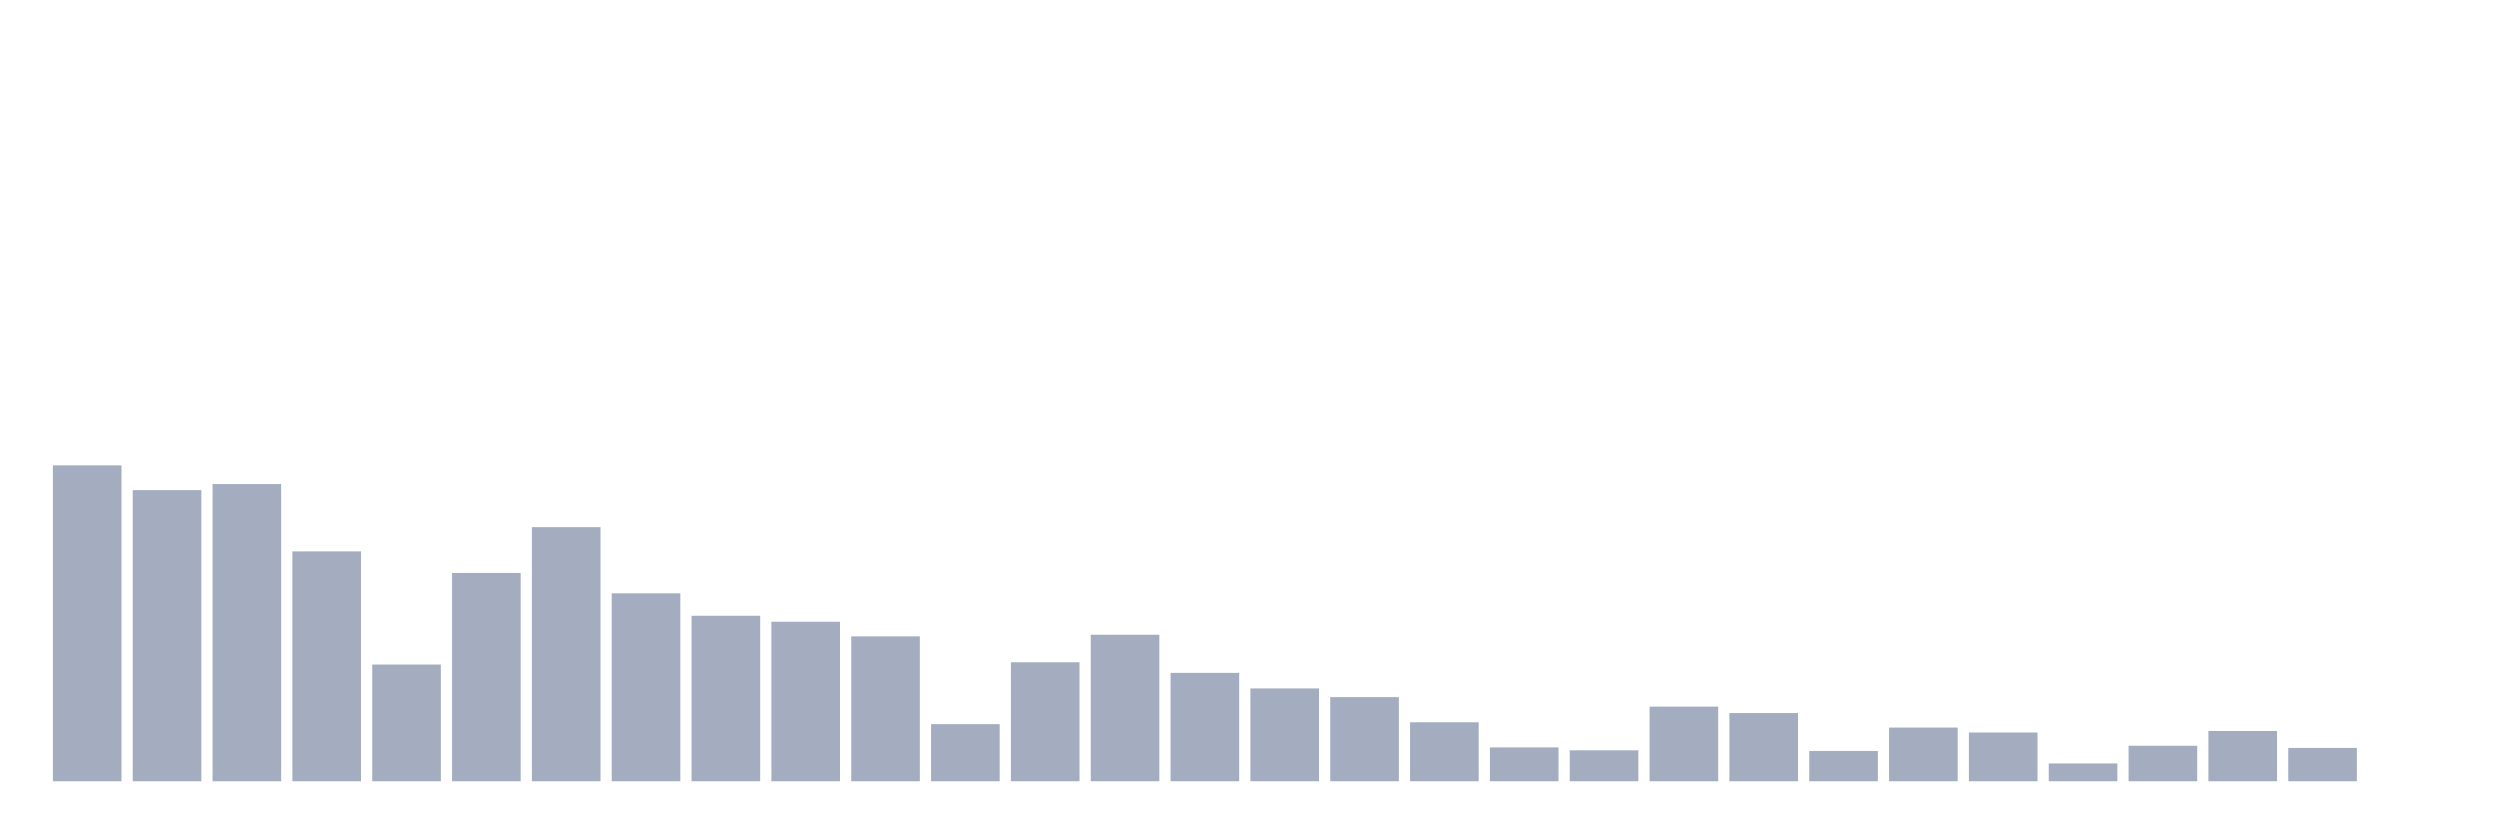
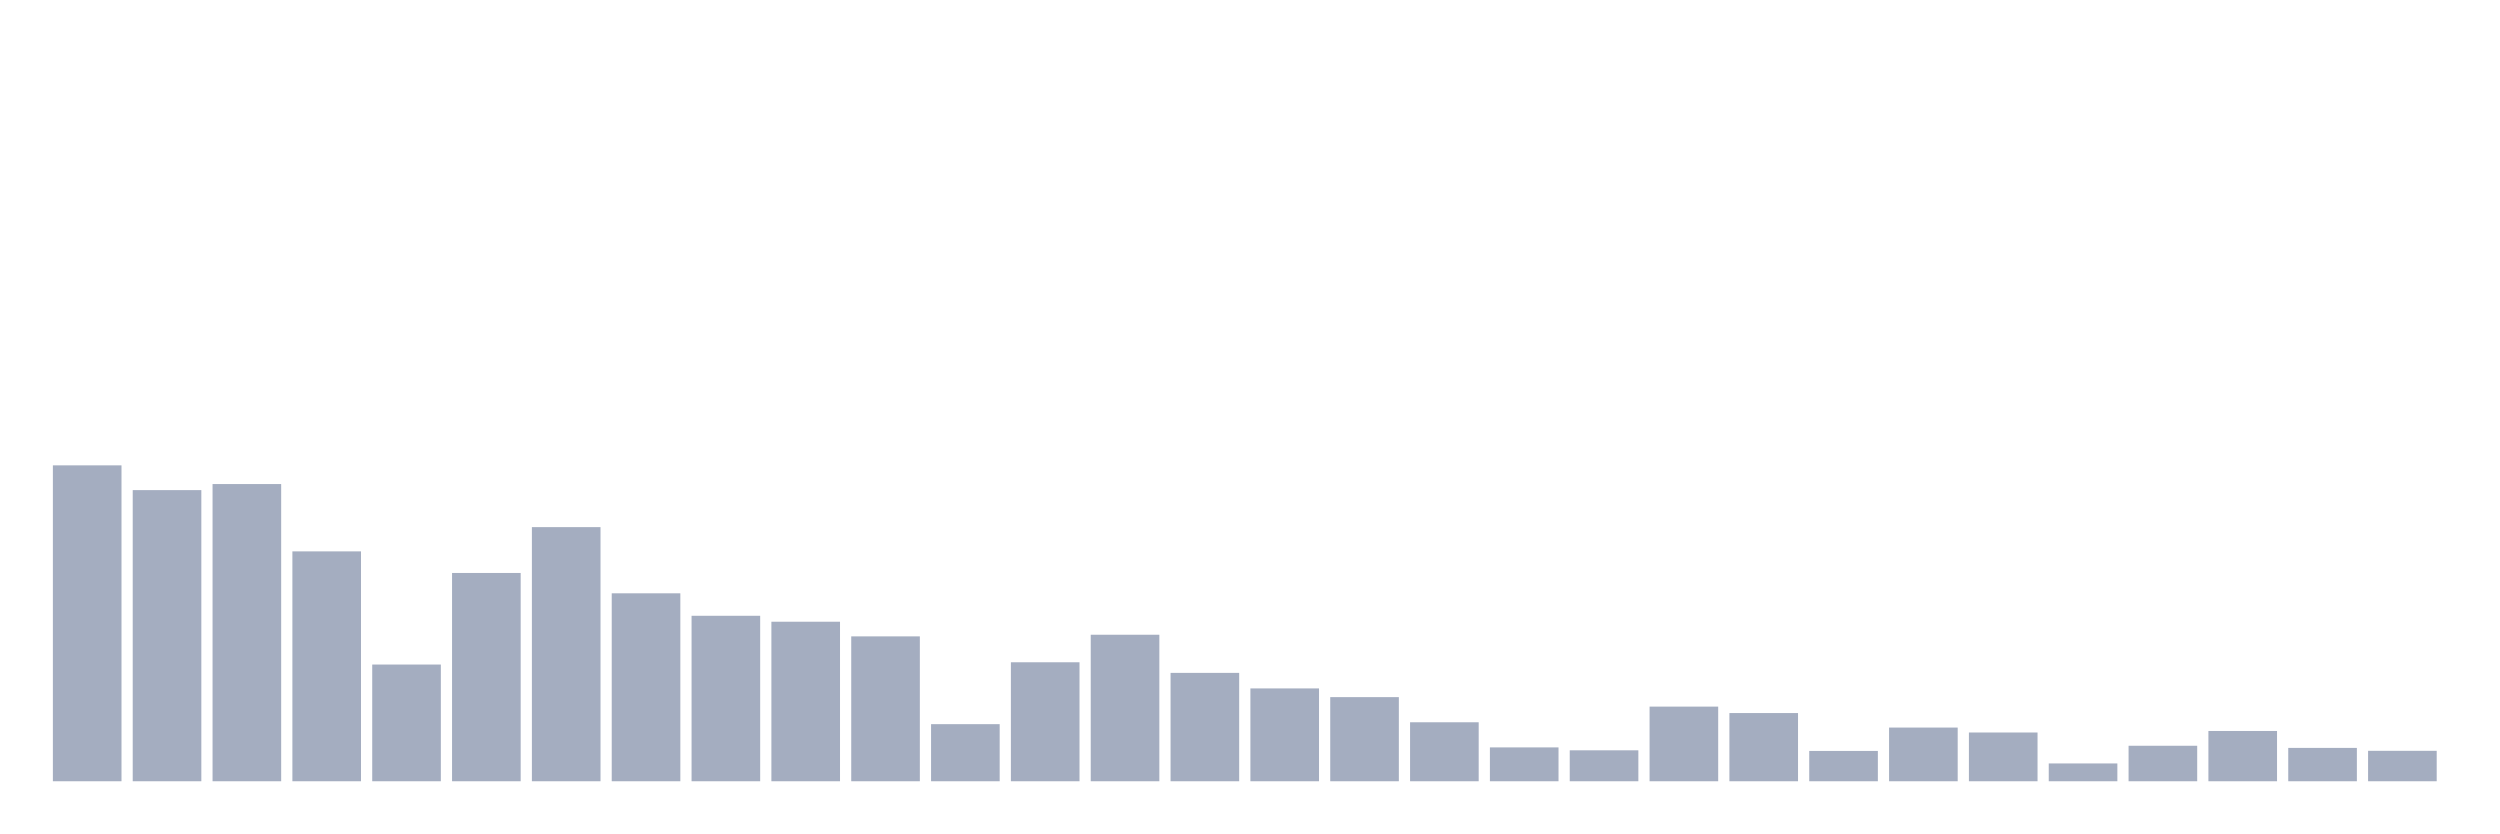
<svg xmlns="http://www.w3.org/2000/svg" viewBox="0 0 480 160">
  <g transform="translate(10,10)">
    <rect class="bar" x="0.153" width="13.175" y="79.349" height="60.651" fill="rgb(164,173,192)" />
    <rect class="bar" x="15.482" width="13.175" y="84.102" height="55.898" fill="rgb(164,173,192)" />
    <rect class="bar" x="30.81" width="13.175" y="82.938" height="57.062" fill="rgb(164,173,192)" />
    <rect class="bar" x="46.138" width="13.175" y="95.864" height="44.136" fill="rgb(164,173,192)" />
    <rect class="bar" x="61.466" width="13.175" y="117.592" height="22.408" fill="rgb(164,173,192)" />
    <rect class="bar" x="76.794" width="13.175" y="100.01" height="39.99" fill="rgb(164,173,192)" />
    <rect class="bar" x="92.123" width="13.175" y="91.207" height="48.793" fill="rgb(164,173,192)" />
    <rect class="bar" x="107.451" width="13.175" y="103.915" height="36.085" fill="rgb(164,173,192)" />
    <rect class="bar" x="122.779" width="13.175" y="108.231" height="31.769" fill="rgb(164,173,192)" />
    <rect class="bar" x="138.107" width="13.175" y="109.371" height="30.629" fill="rgb(164,173,192)" />
    <rect class="bar" x="153.436" width="13.175" y="112.184" height="27.816" fill="rgb(164,173,192)" />
    <rect class="bar" x="168.764" width="13.175" y="129.039" height="10.961" fill="rgb(164,173,192)" />
    <rect class="bar" x="184.092" width="13.175" y="117.156" height="22.844" fill="rgb(164,173,192)" />
    <rect class="bar" x="199.42" width="13.175" y="111.869" height="28.131" fill="rgb(164,173,192)" />
    <rect class="bar" x="214.748" width="13.175" y="119.193" height="20.807" fill="rgb(164,173,192)" />
    <rect class="bar" x="230.077" width="13.175" y="122.176" height="17.824" fill="rgb(164,173,192)" />
    <rect class="bar" x="245.405" width="13.175" y="123.849" height="16.151" fill="rgb(164,173,192)" />
    <rect class="bar" x="260.733" width="13.175" y="128.675" height="11.325" fill="rgb(164,173,192)" />
    <rect class="bar" x="276.061" width="13.175" y="133.501" height="6.499" fill="rgb(164,173,192)" />
    <rect class="bar" x="291.39" width="13.175" y="134.059" height="5.941" fill="rgb(164,173,192)" />
    <rect class="bar" x="306.718" width="13.175" y="125.668" height="14.332" fill="rgb(164,173,192)" />
    <rect class="bar" x="322.046" width="13.175" y="126.905" height="13.095" fill="rgb(164,173,192)" />
    <rect class="bar" x="337.374" width="13.175" y="134.18" height="5.82" fill="rgb(164,173,192)" />
    <rect class="bar" x="352.702" width="13.175" y="129.693" height="10.307" fill="rgb(164,173,192)" />
    <rect class="bar" x="368.031" width="13.175" y="130.639" height="9.361" fill="rgb(164,173,192)" />
    <rect class="bar" x="383.359" width="13.175" y="136.581" height="3.419" fill="rgb(164,173,192)" />
    <rect class="bar" x="398.687" width="13.175" y="133.186" height="6.814" fill="rgb(164,173,192)" />
    <rect class="bar" x="414.015" width="13.175" y="130.348" height="9.652" fill="rgb(164,173,192)" />
    <rect class="bar" x="429.344" width="13.175" y="133.598" height="6.402" fill="rgb(164,173,192)" />
-     <rect class="bar" x="444.672" width="13.175" y="140" height="0" fill="rgb(164,173,192)" />
+     <rect class="bar" x="444.672" width="13.175" y="134.156" height="5.844" fill="rgb(164,173,192)" />
  </g>
</svg>
